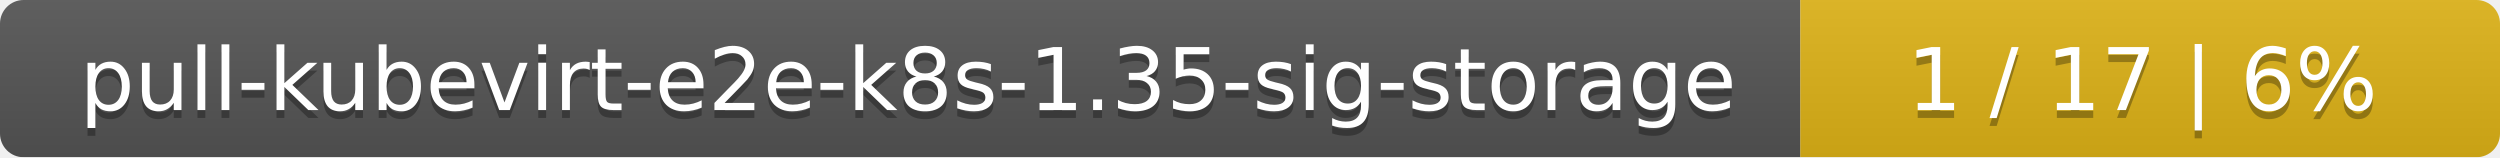
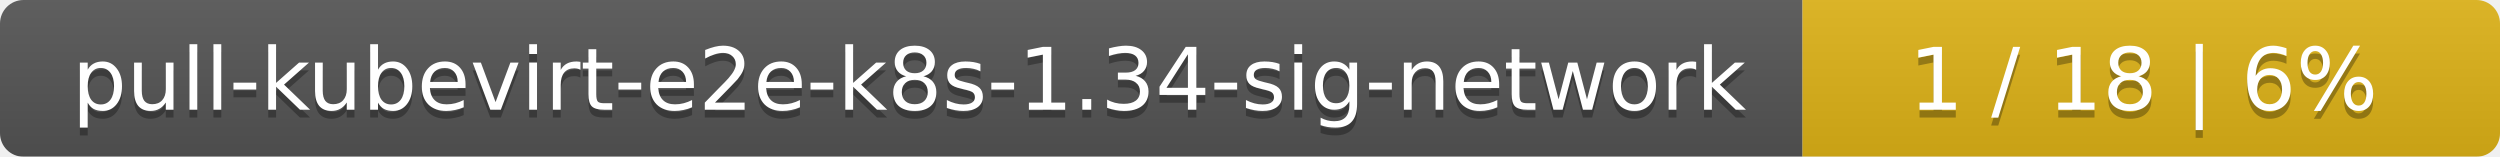
- <svg xmlns="http://www.w3.org/2000/svg" width="318" height="20">
+ <svg xmlns="http://www.w3.org/2000/svg" width="319" height="20">
  <linearGradient id="smooth" x2="0" y2="100%">
    <stop offset="0" stop-color="#bbb" stop-opacity=".1" />
    <stop offset="1" stop-opacity=".1" />
  </linearGradient>
  <mask id="round">
-     <rect width="318" height="20" rx="3" fill="#fff" />
+     <rect width="319" height="20" rx="3" fill="#fff" />
  </mask>
  <g mask="url(#round)">
-     <rect width="229" height="20" fill="#555" />
-     <rect x="229" width="89" height="20" fill="#dfb317" />
-     <rect width="318" height="20" fill="url(#smooth)" />
+     <rect width="230" height="20" fill="#555" />
+     <rect x="230" width="89" height="20" fill="#dfb317" />
+     <rect width="319" height="20" fill="url(#smooth)" />
  </g>
  <g fill="#fff" text-anchor="middle" font-family="DejaVu Sans,Verdana,Geneva,sans-serif" font-size="11">
-     <text x="115.5" y="15" fill="#010101" fill-opacity=".3">pull-kubevirt-e2e-k8s-1.35-sig-storage</text>
-     <text x="115.5" y="14">pull-kubevirt-e2e-k8s-1.35-sig-storage</text>
-     <text x="272.5" y="15" fill="#010101" fill-opacity=".3">1 / 17    |    6%</text>
-     <text x="272.5" y="14">1 / 17    |    6%</text>
+     <text x="116" y="15" fill="#010101" fill-opacity=".3">pull-kubevirt-e2e-k8s-1.34-sig-network</text>
+     <text x="116" y="14">pull-kubevirt-e2e-k8s-1.34-sig-network</text>
+     <text x="273.5" y="15" fill="#010101" fill-opacity=".3">1 / 18    |    6%</text>
+     <text x="273.5" y="14">1 / 18    |    6%</text>
  </g>
</svg>
